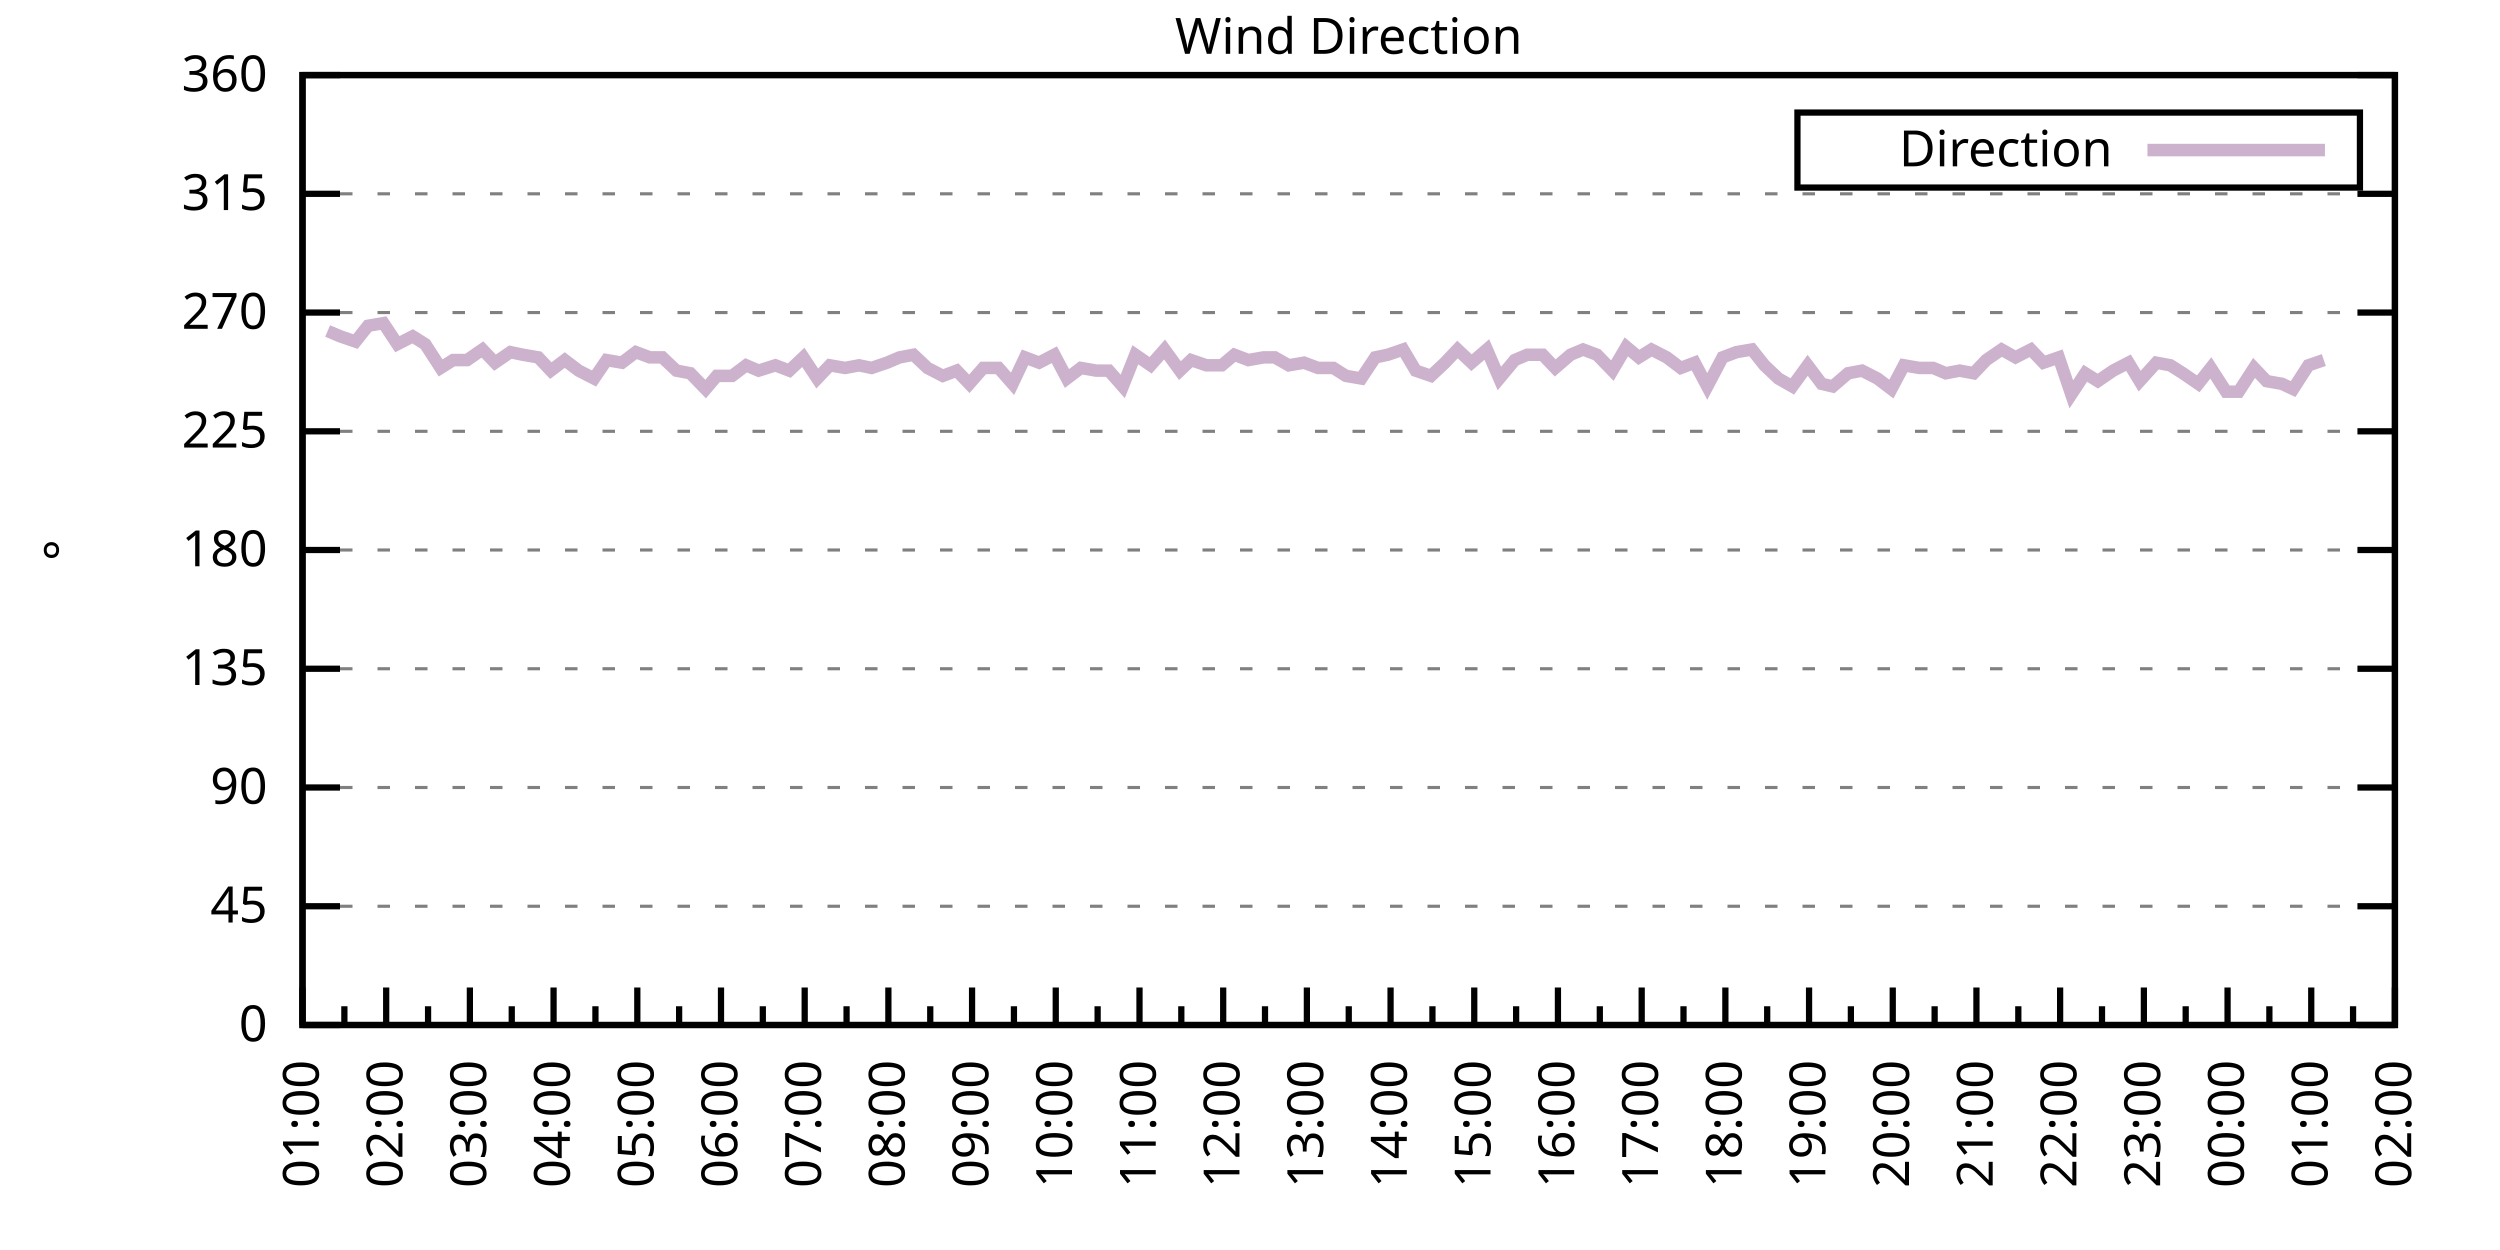
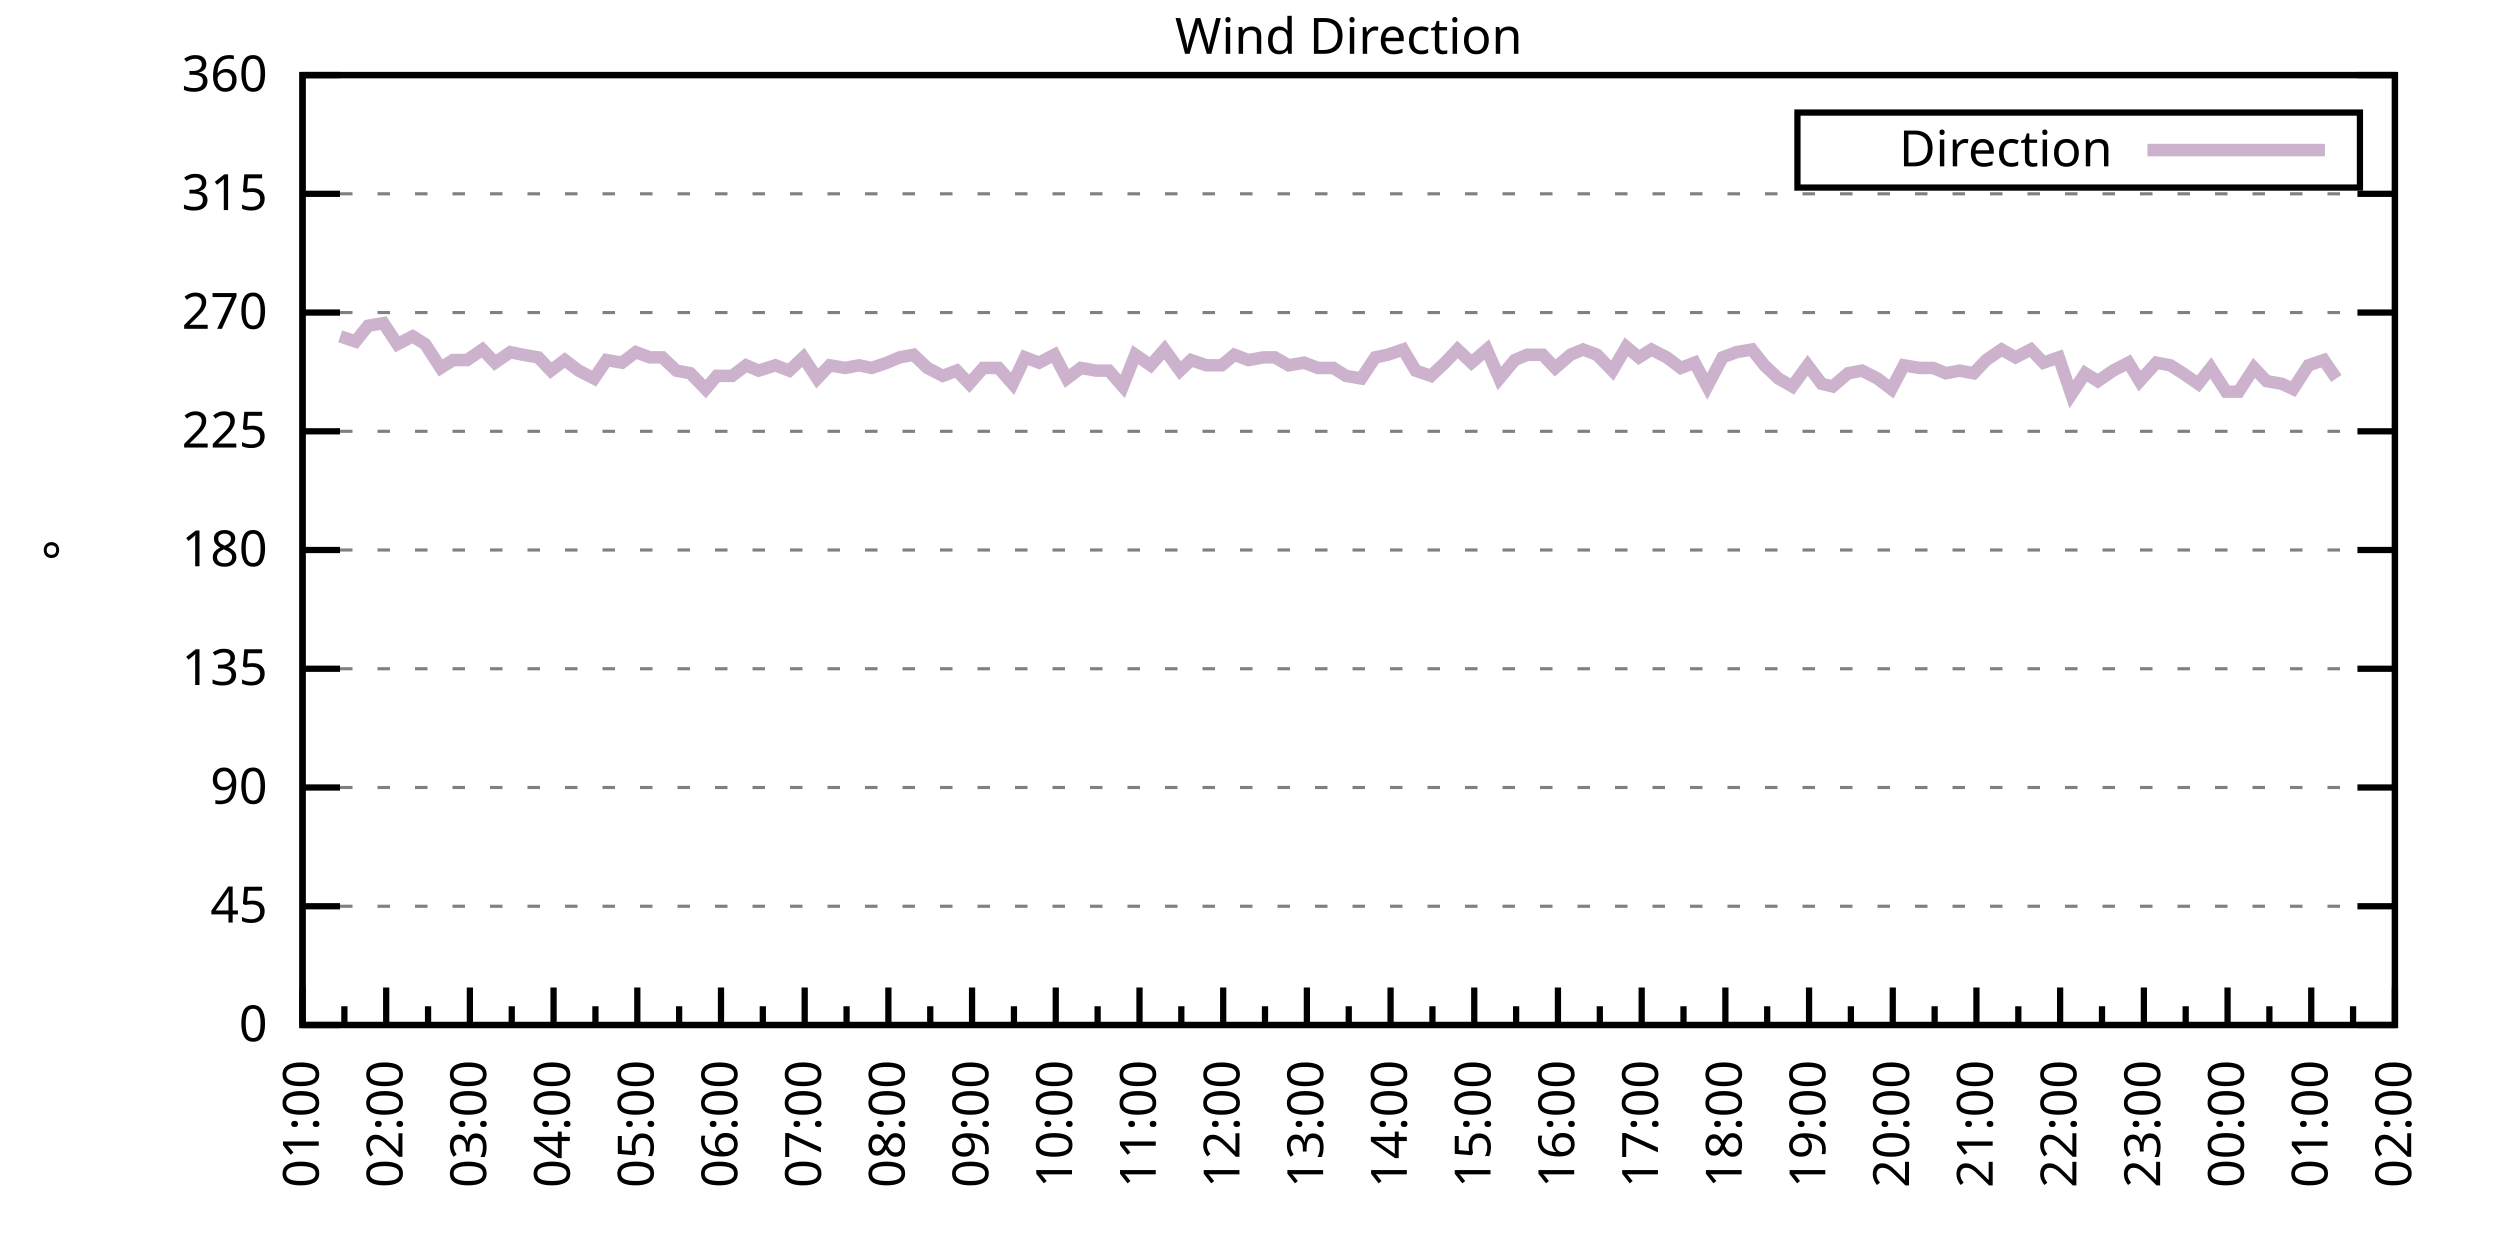
<svg xmlns="http://www.w3.org/2000/svg" xmlns:xlink="http://www.w3.org/1999/xlink" width="400" height="200" viewBox="0 0 400 200">
  <g id="gnuplot_canvas">
    <rect x="0" y="0" width="400" height="200" fill="none" />
    <defs>
      <circle id="gpDot" r="0.5" stroke-width="0.5" stroke="currentColor" />
      <path id="gpPt0" stroke-width="0.333" stroke="currentColor" d="M-1,0 h2 M0,-1 v2" />
      <path id="gpPt1" stroke-width="0.333" stroke="currentColor" d="M-1,-1 L1,1 M1,-1 L-1,1" />
      <path id="gpPt2" stroke-width="0.333" stroke="currentColor" d="M-1,0 L1,0 M0,-1 L0,1 M-1,-1 L1,1 M-1,1 L1,-1" />
      <rect id="gpPt3" stroke-width="0.333" stroke="currentColor" x="-1" y="-1" width="2" height="2" />
      <rect id="gpPt4" stroke-width="0.333" stroke="currentColor" fill="currentColor" x="-1" y="-1" width="2" height="2" />
      <circle id="gpPt5" stroke-width="0.333" stroke="currentColor" cx="0" cy="0" r="1" />
      <use xlink:href="#gpPt5" id="gpPt6" fill="currentColor" stroke="none" />
      <path id="gpPt7" stroke-width="0.333" stroke="currentColor" d="M0,-1.33 L-1.33,0.67 L1.33,0.67 z" />
      <use xlink:href="#gpPt7" id="gpPt8" fill="currentColor" stroke="none" />
      <use xlink:href="#gpPt7" id="gpPt9" stroke="currentColor" transform="rotate(180)" />
      <use xlink:href="#gpPt9" id="gpPt10" fill="currentColor" stroke="none" />
      <use xlink:href="#gpPt3" id="gpPt11" stroke="currentColor" transform="rotate(45)" />
      <use xlink:href="#gpPt11" id="gpPt12" fill="currentColor" stroke="none" />
      <path id="gpPt13" stroke-width="0.333" stroke="currentColor" d="M0,1.330 L1.265,0.411 L0.782,-1.067 L-0.782,-1.076 L-1.265,0.411 z" />
      <use xlink:href="#gpPt13" id="gpPt14" fill="currentColor" stroke="none" />
      <filter id="textbox" filterUnits="objectBoundingBox" x="0" y="0" height="1" width="1">
        <feFlood flood-color="white" flood-opacity="1" result="bgnd" />
        <feComposite in="SourceGraphic" in2="bgnd" operator="atop" />
      </filter>
      <filter id="greybox" filterUnits="objectBoundingBox" x="0" y="0" height="1" width="1">
        <feFlood flood-color="lightgrey" flood-opacity="1" result="grey" />
        <feComposite in="SourceGraphic" in2="grey" operator="atop" />
      </filter>
    </defs>
    <g fill="none" color="white" stroke="currentColor" stroke-width="1.00" stroke-linecap="butt" stroke-linejoin="miter">
</g>
    <g fill="none" color="black" stroke="currentColor" stroke-width="1.00" stroke-linecap="butt" stroke-linejoin="miter">
      <g stroke="none" shape-rendering="crispEdges">
        <polygon fill="rgb(255, 255, 255)" points="48.40,164.00 383.18,164.00 383.18,12.02 48.40,12.02 " />
      </g>
    </g>
    <g fill="none" color="black" stroke="currentColor" stroke-width="1.00" stroke-linecap="butt" stroke-linejoin="miter">
</g>
    <g fill="none" color="black" stroke="black" stroke-width="0.50" stroke-linecap="butt" stroke-linejoin="miter">
</g>
    <g fill="none" color="gray" stroke="currentColor" stroke-width="0.50" stroke-linecap="butt" stroke-linejoin="miter">
      <path stroke="gray" stroke-dasharray="2,4" class="gridline" d="M48.40,164.00 L383.19,164.00  " />
    </g>
    <g fill="none" color="gray" stroke="gray" stroke-width="1.00" stroke-linecap="butt" stroke-linejoin="miter">
</g>
    <g fill="none" color="black" stroke="currentColor" stroke-width="1.00" stroke-linecap="butt" stroke-linejoin="miter">
      <path stroke="black" d="M48.40,164.00 L54.40,164.00 M383.19,164.00 L377.19,164.00  " />
      <g transform="translate(42.80,166.60)" stroke="none" fill="black" font-family="Sans" font-size="8.00" text-anchor="end">
        <text>
          <tspan font-family="Sans"> 0</tspan>
        </text>
      </g>
    </g>
    <g fill="none" color="black" stroke="currentColor" stroke-width="1.00" stroke-linecap="butt" stroke-linejoin="miter">
</g>
    <g fill="none" color="black" stroke="black" stroke-width="0.50" stroke-linecap="butt" stroke-linejoin="miter">
</g>
    <g fill="none" color="gray" stroke="currentColor" stroke-width="0.50" stroke-linecap="butt" stroke-linejoin="miter">
      <path stroke="gray" stroke-dasharray="2,4" class="gridline" d="M48.40,145.00 L383.19,145.00  " />
    </g>
    <g fill="none" color="gray" stroke="gray" stroke-width="1.00" stroke-linecap="butt" stroke-linejoin="miter">
</g>
    <g fill="none" color="black" stroke="currentColor" stroke-width="1.00" stroke-linecap="butt" stroke-linejoin="miter">
      <path stroke="black" d="M48.40,145.00 L54.40,145.00 M383.19,145.00 L377.19,145.00  " />
      <g transform="translate(42.80,147.60)" stroke="none" fill="black" font-family="Sans" font-size="8.00" text-anchor="end">
        <text>
          <tspan font-family="Sans"> 45</tspan>
        </text>
      </g>
    </g>
    <g fill="none" color="black" stroke="currentColor" stroke-width="1.00" stroke-linecap="butt" stroke-linejoin="miter">
</g>
    <g fill="none" color="black" stroke="black" stroke-width="0.50" stroke-linecap="butt" stroke-linejoin="miter">
</g>
    <g fill="none" color="gray" stroke="currentColor" stroke-width="0.50" stroke-linecap="butt" stroke-linejoin="miter">
      <path stroke="gray" stroke-dasharray="2,4" class="gridline" d="M48.40,126.00 L383.19,126.00  " />
    </g>
    <g fill="none" color="gray" stroke="gray" stroke-width="1.00" stroke-linecap="butt" stroke-linejoin="miter">
</g>
    <g fill="none" color="black" stroke="currentColor" stroke-width="1.00" stroke-linecap="butt" stroke-linejoin="miter">
      <path stroke="black" d="M48.40,126.00 L54.40,126.00 M383.19,126.00 L377.19,126.00  " />
      <g transform="translate(42.80,128.60)" stroke="none" fill="black" font-family="Sans" font-size="8.00" text-anchor="end">
        <text>
          <tspan font-family="Sans"> 90</tspan>
        </text>
      </g>
    </g>
    <g fill="none" color="black" stroke="currentColor" stroke-width="1.00" stroke-linecap="butt" stroke-linejoin="miter">
</g>
    <g fill="none" color="black" stroke="black" stroke-width="0.50" stroke-linecap="butt" stroke-linejoin="miter">
</g>
    <g fill="none" color="gray" stroke="currentColor" stroke-width="0.50" stroke-linecap="butt" stroke-linejoin="miter">
      <path stroke="gray" stroke-dasharray="2,4" class="gridline" d="M48.40,107.00 L383.19,107.00  " />
    </g>
    <g fill="none" color="gray" stroke="gray" stroke-width="1.00" stroke-linecap="butt" stroke-linejoin="miter">
</g>
    <g fill="none" color="black" stroke="currentColor" stroke-width="1.00" stroke-linecap="butt" stroke-linejoin="miter">
      <path stroke="black" d="M48.40,107.00 L54.40,107.00 M383.19,107.00 L377.19,107.00  " />
      <g transform="translate(42.80,109.60)" stroke="none" fill="black" font-family="Sans" font-size="8.00" text-anchor="end">
        <text>
          <tspan font-family="Sans"> 135</tspan>
        </text>
      </g>
    </g>
    <g fill="none" color="black" stroke="currentColor" stroke-width="1.00" stroke-linecap="butt" stroke-linejoin="miter">
</g>
    <g fill="none" color="black" stroke="black" stroke-width="0.50" stroke-linecap="butt" stroke-linejoin="miter">
</g>
    <g fill="none" color="gray" stroke="currentColor" stroke-width="0.50" stroke-linecap="butt" stroke-linejoin="miter">
      <path stroke="gray" stroke-dasharray="2,4" class="gridline" d="M48.40,88.00 L383.19,88.00  " />
    </g>
    <g fill="none" color="gray" stroke="gray" stroke-width="1.00" stroke-linecap="butt" stroke-linejoin="miter">
</g>
    <g fill="none" color="black" stroke="currentColor" stroke-width="1.00" stroke-linecap="butt" stroke-linejoin="miter">
      <path stroke="black" d="M48.40,88.00 L54.40,88.00 M383.19,88.00 L377.19,88.00  " />
      <g transform="translate(42.80,90.60)" stroke="none" fill="black" font-family="Sans" font-size="8.00" text-anchor="end">
        <text>
          <tspan font-family="Sans"> 180</tspan>
        </text>
      </g>
    </g>
    <g fill="none" color="black" stroke="currentColor" stroke-width="1.00" stroke-linecap="butt" stroke-linejoin="miter">
</g>
    <g fill="none" color="black" stroke="black" stroke-width="0.50" stroke-linecap="butt" stroke-linejoin="miter">
</g>
    <g fill="none" color="gray" stroke="currentColor" stroke-width="0.50" stroke-linecap="butt" stroke-linejoin="miter">
      <path stroke="gray" stroke-dasharray="2,4" class="gridline" d="M48.40,69.01 L383.19,69.01  " />
    </g>
    <g fill="none" color="gray" stroke="gray" stroke-width="1.00" stroke-linecap="butt" stroke-linejoin="miter">
</g>
    <g fill="none" color="black" stroke="currentColor" stroke-width="1.00" stroke-linecap="butt" stroke-linejoin="miter">
      <path stroke="black" d="M48.40,69.01 L54.40,69.01 M383.19,69.01 L377.19,69.01  " />
      <g transform="translate(42.80,71.61)" stroke="none" fill="black" font-family="Sans" font-size="8.00" text-anchor="end">
        <text>
          <tspan font-family="Sans"> 225</tspan>
        </text>
      </g>
    </g>
    <g fill="none" color="black" stroke="currentColor" stroke-width="1.00" stroke-linecap="butt" stroke-linejoin="miter">
</g>
    <g fill="none" color="black" stroke="black" stroke-width="0.50" stroke-linecap="butt" stroke-linejoin="miter">
</g>
    <g fill="none" color="gray" stroke="currentColor" stroke-width="0.50" stroke-linecap="butt" stroke-linejoin="miter">
      <path stroke="gray" stroke-dasharray="2,4" class="gridline" d="M48.40,50.01 L383.19,50.01  " />
    </g>
    <g fill="none" color="gray" stroke="gray" stroke-width="1.00" stroke-linecap="butt" stroke-linejoin="miter">
</g>
    <g fill="none" color="black" stroke="currentColor" stroke-width="1.00" stroke-linecap="butt" stroke-linejoin="miter">
      <path stroke="black" d="M48.40,50.01 L54.40,50.01 M383.19,50.01 L377.19,50.01  " />
      <g transform="translate(42.80,52.61)" stroke="none" fill="black" font-family="Sans" font-size="8.00" text-anchor="end">
        <text>
          <tspan font-family="Sans"> 270</tspan>
        </text>
      </g>
    </g>
    <g fill="none" color="black" stroke="currentColor" stroke-width="1.00" stroke-linecap="butt" stroke-linejoin="miter">
</g>
    <g fill="none" color="black" stroke="black" stroke-width="0.50" stroke-linecap="butt" stroke-linejoin="miter">
</g>
    <g fill="none" color="gray" stroke="currentColor" stroke-width="0.50" stroke-linecap="butt" stroke-linejoin="miter">
      <path stroke="gray" stroke-dasharray="2,4" class="gridline" d="M48.40,31.01 L383.19,31.01  " />
    </g>
    <g fill="none" color="gray" stroke="gray" stroke-width="1.00" stroke-linecap="butt" stroke-linejoin="miter">
</g>
    <g fill="none" color="black" stroke="currentColor" stroke-width="1.00" stroke-linecap="butt" stroke-linejoin="miter">
      <path stroke="black" d="M48.40,31.01 L54.40,31.01 M383.19,31.01 L377.19,31.01  " />
      <g transform="translate(42.80,33.61)" stroke="none" fill="black" font-family="Sans" font-size="8.00" text-anchor="end">
        <text>
          <tspan font-family="Sans"> 315</tspan>
        </text>
      </g>
    </g>
    <g fill="none" color="black" stroke="currentColor" stroke-width="1.00" stroke-linecap="butt" stroke-linejoin="miter">
</g>
    <g fill="none" color="black" stroke="black" stroke-width="0.50" stroke-linecap="butt" stroke-linejoin="miter">
</g>
    <g fill="none" color="gray" stroke="currentColor" stroke-width="0.50" stroke-linecap="butt" stroke-linejoin="miter">
      <path stroke="gray" stroke-dasharray="2,4" class="gridline" d="M48.40,12.01 L383.19,12.01  " />
    </g>
    <g fill="none" color="gray" stroke="gray" stroke-width="1.00" stroke-linecap="butt" stroke-linejoin="miter">
</g>
    <g fill="none" color="black" stroke="currentColor" stroke-width="1.00" stroke-linecap="butt" stroke-linejoin="miter">
      <path stroke="black" d="M48.40,12.01 L54.40,12.01 M383.19,12.01 L377.19,12.01  " />
      <g transform="translate(42.80,14.61)" stroke="none" fill="black" font-family="Sans" font-size="8.00" text-anchor="end">
        <text>
          <tspan font-family="Sans"> 360</tspan>
        </text>
      </g>
    </g>
    <g fill="none" color="black" stroke="currentColor" stroke-width="1.00" stroke-linecap="butt" stroke-linejoin="miter">
      <path stroke="black" d="M48.40,164.00 L48.40,158.00  " />
      <g transform="translate(51.00,169.60) rotate(270)" stroke="none" fill="black" font-family="Sans" font-size="8.00" text-anchor="end">
        <text>
          <tspan font-family="Sans">01:00</tspan>
        </text>
      </g>
    </g>
    <g fill="none" color="black" stroke="currentColor" stroke-width="1.00" stroke-linecap="butt" stroke-linejoin="miter">
      <path stroke="black" d="M55.10,164.00 L55.10,161.00 M61.79,164.00 L61.79,158.00  " />
      <g transform="translate(64.39,169.60) rotate(270)" stroke="none" fill="black" font-family="Sans" font-size="8.00" text-anchor="end">
        <text>
          <tspan font-family="Sans">02:00</tspan>
        </text>
      </g>
    </g>
    <g fill="none" color="black" stroke="currentColor" stroke-width="1.00" stroke-linecap="butt" stroke-linejoin="miter">
      <path stroke="black" d="M68.49,164.00 L68.49,161.00 M75.18,164.00 L75.18,158.00  " />
      <g transform="translate(77.78,169.60) rotate(270)" stroke="none" fill="black" font-family="Sans" font-size="8.00" text-anchor="end">
        <text>
          <tspan font-family="Sans">03:00</tspan>
        </text>
      </g>
    </g>
    <g fill="none" color="black" stroke="currentColor" stroke-width="1.00" stroke-linecap="butt" stroke-linejoin="miter">
      <path stroke="black" d="M81.88,164.00 L81.88,161.00 M88.57,164.00 L88.57,158.00  " />
      <g transform="translate(91.17,169.60) rotate(270)" stroke="none" fill="black" font-family="Sans" font-size="8.00" text-anchor="end">
        <text>
          <tspan font-family="Sans">04:00</tspan>
        </text>
      </g>
    </g>
    <g fill="none" color="black" stroke="currentColor" stroke-width="1.00" stroke-linecap="butt" stroke-linejoin="miter">
      <path stroke="black" d="M95.27,164.00 L95.27,161.00 M101.97,164.00 L101.97,158.00  " />
      <g transform="translate(104.57,169.60) rotate(270)" stroke="none" fill="black" font-family="Sans" font-size="8.00" text-anchor="end">
        <text>
          <tspan font-family="Sans">05:00</tspan>
        </text>
      </g>
    </g>
    <g fill="none" color="black" stroke="currentColor" stroke-width="1.00" stroke-linecap="butt" stroke-linejoin="miter">
      <path stroke="black" d="M108.66,164.00 L108.66,161.00 M115.36,164.00 L115.36,158.00  " />
      <g transform="translate(117.96,169.60) rotate(270)" stroke="none" fill="black" font-family="Sans" font-size="8.00" text-anchor="end">
        <text>
          <tspan font-family="Sans">06:00</tspan>
        </text>
      </g>
    </g>
    <g fill="none" color="black" stroke="currentColor" stroke-width="1.00" stroke-linecap="butt" stroke-linejoin="miter">
      <path stroke="black" d="M122.05,164.00 L122.05,161.00 M128.75,164.00 L128.75,158.00  " />
      <g transform="translate(131.35,169.60) rotate(270)" stroke="none" fill="black" font-family="Sans" font-size="8.00" text-anchor="end">
        <text>
          <tspan font-family="Sans">07:00</tspan>
        </text>
      </g>
    </g>
    <g fill="none" color="black" stroke="currentColor" stroke-width="1.00" stroke-linecap="butt" stroke-linejoin="miter">
      <path stroke="black" d="M135.45,164.00 L135.45,161.00 M142.14,164.00 L142.14,158.00  " />
      <g transform="translate(144.74,169.60) rotate(270)" stroke="none" fill="black" font-family="Sans" font-size="8.00" text-anchor="end">
        <text>
          <tspan font-family="Sans">08:00</tspan>
        </text>
      </g>
    </g>
    <g fill="none" color="black" stroke="currentColor" stroke-width="1.00" stroke-linecap="butt" stroke-linejoin="miter">
      <path stroke="black" d="M148.84,164.00 L148.84,161.00 M155.53,164.00 L155.53,158.00  " />
      <g transform="translate(158.13,169.60) rotate(270)" stroke="none" fill="black" font-family="Sans" font-size="8.00" text-anchor="end">
        <text>
          <tspan font-family="Sans">09:00</tspan>
        </text>
      </g>
    </g>
    <g fill="none" color="black" stroke="currentColor" stroke-width="1.00" stroke-linecap="butt" stroke-linejoin="miter">
      <path stroke="black" d="M162.23,164.00 L162.23,161.00 M168.92,164.00 L168.92,158.00  " />
      <g transform="translate(171.52,169.60) rotate(270)" stroke="none" fill="black" font-family="Sans" font-size="8.00" text-anchor="end">
        <text>
          <tspan font-family="Sans">10:00</tspan>
        </text>
      </g>
    </g>
    <g fill="none" color="black" stroke="currentColor" stroke-width="1.00" stroke-linecap="butt" stroke-linejoin="miter">
      <path stroke="black" d="M175.62,164.00 L175.62,161.00 M182.32,164.00 L182.32,158.00  " />
      <g transform="translate(184.92,169.60) rotate(270)" stroke="none" fill="black" font-family="Sans" font-size="8.00" text-anchor="end">
        <text>
          <tspan font-family="Sans">11:00</tspan>
        </text>
      </g>
    </g>
    <g fill="none" color="black" stroke="currentColor" stroke-width="1.00" stroke-linecap="butt" stroke-linejoin="miter">
      <path stroke="black" d="M189.01,164.00 L189.01,161.00 M195.71,164.00 L195.71,158.00  " />
      <g transform="translate(198.31,169.60) rotate(270)" stroke="none" fill="black" font-family="Sans" font-size="8.00" text-anchor="end">
        <text>
          <tspan font-family="Sans">12:00</tspan>
        </text>
      </g>
    </g>
    <g fill="none" color="black" stroke="currentColor" stroke-width="1.00" stroke-linecap="butt" stroke-linejoin="miter">
      <path stroke="black" d="M202.40,164.00 L202.40,161.00 M209.10,164.00 L209.10,158.00  " />
      <g transform="translate(211.70,169.60) rotate(270)" stroke="none" fill="black" font-family="Sans" font-size="8.00" text-anchor="end">
        <text>
          <tspan font-family="Sans">13:00</tspan>
        </text>
      </g>
    </g>
    <g fill="none" color="black" stroke="currentColor" stroke-width="1.00" stroke-linecap="butt" stroke-linejoin="miter">
      <path stroke="black" d="M215.80,164.00 L215.80,161.00 M222.49,164.00 L222.49,158.00  " />
      <g transform="translate(225.09,169.60) rotate(270)" stroke="none" fill="black" font-family="Sans" font-size="8.00" text-anchor="end">
        <text>
          <tspan font-family="Sans">14:00</tspan>
        </text>
      </g>
    </g>
    <g fill="none" color="black" stroke="currentColor" stroke-width="1.00" stroke-linecap="butt" stroke-linejoin="miter">
      <path stroke="black" d="M229.19,164.00 L229.19,161.00 M235.88,164.00 L235.88,158.00  " />
      <g transform="translate(238.48,169.60) rotate(270)" stroke="none" fill="black" font-family="Sans" font-size="8.00" text-anchor="end">
        <text>
          <tspan font-family="Sans">15:00</tspan>
        </text>
      </g>
    </g>
    <g fill="none" color="black" stroke="currentColor" stroke-width="1.00" stroke-linecap="butt" stroke-linejoin="miter">
      <path stroke="black" d="M242.58,164.00 L242.58,161.00 M249.27,164.00 L249.27,158.00  " />
      <g transform="translate(251.87,169.60) rotate(270)" stroke="none" fill="black" font-family="Sans" font-size="8.00" text-anchor="end">
        <text>
          <tspan font-family="Sans">16:00</tspan>
        </text>
      </g>
    </g>
    <g fill="none" color="black" stroke="currentColor" stroke-width="1.00" stroke-linecap="butt" stroke-linejoin="miter">
      <path stroke="black" d="M255.97,164.00 L255.97,161.00 M262.67,164.00 L262.67,158.00  " />
      <g transform="translate(265.27,169.60) rotate(270)" stroke="none" fill="black" font-family="Sans" font-size="8.00" text-anchor="end">
        <text>
          <tspan font-family="Sans">17:00</tspan>
        </text>
      </g>
    </g>
    <g fill="none" color="black" stroke="currentColor" stroke-width="1.00" stroke-linecap="butt" stroke-linejoin="miter">
      <path stroke="black" d="M269.36,164.00 L269.36,161.00 M276.06,164.00 L276.06,158.00  " />
      <g transform="translate(278.66,169.60) rotate(270)" stroke="none" fill="black" font-family="Sans" font-size="8.00" text-anchor="end">
        <text>
          <tspan font-family="Sans">18:00</tspan>
        </text>
      </g>
    </g>
    <g fill="none" color="black" stroke="currentColor" stroke-width="1.00" stroke-linecap="butt" stroke-linejoin="miter">
      <path stroke="black" d="M282.75,164.00 L282.75,161.00 M289.45,164.00 L289.45,158.00  " />
      <g transform="translate(292.05,169.60) rotate(270)" stroke="none" fill="black" font-family="Sans" font-size="8.00" text-anchor="end">
        <text>
          <tspan font-family="Sans">19:00</tspan>
        </text>
      </g>
    </g>
    <g fill="none" color="black" stroke="currentColor" stroke-width="1.00" stroke-linecap="butt" stroke-linejoin="miter">
      <path stroke="black" d="M296.14,164.00 L296.14,161.00 M302.84,164.00 L302.84,158.00  " />
      <g transform="translate(305.44,169.60) rotate(270)" stroke="none" fill="black" font-family="Sans" font-size="8.00" text-anchor="end">
        <text>
          <tspan font-family="Sans">20:00</tspan>
        </text>
      </g>
    </g>
    <g fill="none" color="black" stroke="currentColor" stroke-width="1.00" stroke-linecap="butt" stroke-linejoin="miter">
      <path stroke="black" d="M309.54,164.00 L309.54,161.00 M316.23,164.00 L316.23,158.00  " />
      <g transform="translate(318.83,169.60) rotate(270)" stroke="none" fill="black" font-family="Sans" font-size="8.00" text-anchor="end">
        <text>
          <tspan font-family="Sans">21:00</tspan>
        </text>
      </g>
    </g>
    <g fill="none" color="black" stroke="currentColor" stroke-width="1.00" stroke-linecap="butt" stroke-linejoin="miter">
      <path stroke="black" d="M322.93,164.00 L322.93,161.00 M329.62,164.00 L329.62,158.00  " />
      <g transform="translate(332.22,169.60) rotate(270)" stroke="none" fill="black" font-family="Sans" font-size="8.00" text-anchor="end">
        <text>
          <tspan font-family="Sans">22:00</tspan>
        </text>
      </g>
    </g>
    <g fill="none" color="black" stroke="currentColor" stroke-width="1.00" stroke-linecap="butt" stroke-linejoin="miter">
      <path stroke="black" d="M336.32,164.00 L336.32,161.00 M343.02,164.00 L343.02,158.00  " />
      <g transform="translate(345.62,169.60) rotate(270)" stroke="none" fill="black" font-family="Sans" font-size="8.00" text-anchor="end">
        <text>
          <tspan font-family="Sans">23:00</tspan>
        </text>
      </g>
    </g>
    <g fill="none" color="black" stroke="currentColor" stroke-width="1.00" stroke-linecap="butt" stroke-linejoin="miter">
      <path stroke="black" d="M349.71,164.00 L349.71,161.00 M356.41,164.00 L356.41,158.00  " />
      <g transform="translate(359.01,169.60) rotate(270)" stroke="none" fill="black" font-family="Sans" font-size="8.00" text-anchor="end">
        <text>
          <tspan font-family="Sans">00:00</tspan>
        </text>
      </g>
    </g>
    <g fill="none" color="black" stroke="currentColor" stroke-width="1.00" stroke-linecap="butt" stroke-linejoin="miter">
      <path stroke="black" d="M363.10,164.00 L363.10,161.00 M369.80,164.00 L369.80,158.00  " />
      <g transform="translate(372.40,169.60) rotate(270)" stroke="none" fill="black" font-family="Sans" font-size="8.00" text-anchor="end">
        <text>
          <tspan font-family="Sans">01:00</tspan>
        </text>
      </g>
    </g>
    <g fill="none" color="black" stroke="currentColor" stroke-width="1.00" stroke-linecap="butt" stroke-linejoin="miter">
      <path stroke="black" d="M376.49,164.00 L376.49,161.00 M383.19,164.00 L383.19,158.00  " />
      <g transform="translate(385.79,169.60) rotate(270)" stroke="none" fill="black" font-family="Sans" font-size="8.00" text-anchor="end">
        <text>
          <tspan font-family="Sans">02:00</tspan>
        </text>
      </g>
    </g>
    <g fill="none" color="black" stroke="currentColor" stroke-width="1.00" stroke-linecap="butt" stroke-linejoin="miter">
</g>
    <g fill="none" color="black" stroke="currentColor" stroke-width="1.00" stroke-linecap="butt" stroke-linejoin="miter">
      <path stroke="black" d="M48.40,12.01 L48.40,164.00 L383.19,164.00 L383.19,12.01 L48.40,12.01 Z  " />
    </g>
    <g fill="none" color="black" stroke="currentColor" stroke-width="1.00" stroke-linecap="butt" stroke-linejoin="miter">
      <g transform="translate(12.80,88.01) rotate(270)" stroke="none" fill="black" font-family="Sans" font-size="8.00" text-anchor="middle">
        <text>
          <tspan font-family="Sans">°</tspan>
        </text>
      </g>
    </g>
    <g fill="none" color="black" stroke="currentColor" stroke-width="1.00" stroke-linecap="butt" stroke-linejoin="miter">
</g>
    <g fill="none" color="black" stroke="currentColor" stroke-width="1.00" stroke-linecap="butt" stroke-linejoin="miter">
      <path stroke="black" d="M287.59,30.01 L287.59,18.01 L377.59,18.01 L377.59,30.01 L287.59,30.01 Z  " />
    </g>
    <g id="Wind_direction_plot_1">
      <g fill="none" color="white" stroke="black" stroke-width="2.00" stroke-linecap="butt" stroke-linejoin="miter">
</g>
      <g fill="none" color="black" stroke="currentColor" stroke-width="2.00" stroke-linecap="butt" stroke-linejoin="miter">
        <g transform="translate(337.99,26.61)" stroke="none" fill="black" font-family="Sans" font-size="8.00" text-anchor="end">
          <text>
            <tspan font-family="Sans">Direction</tspan>
          </text>
        </g>
      </g>
      <g fill="none" color="black" stroke="currentColor" stroke-width="2.00" stroke-linecap="butt" stroke-linejoin="miter">
-         <path stroke="rgb(204, 178, 204)" d="M343.59,24.01 L371.99,24.01 M52.42,52.96 L54.43,53.81 L56.88,54.65 L58.89,52.12 L61.35,51.70 L63.58,55.07   L66.03,53.81 L68.04,55.07 L70.50,58.87 L72.50,57.61 L74.74,57.61 L77.19,55.92 L79.20,58.03 L81.66,56.34   L83.66,56.76 L86.12,57.18 L88.13,59.30 L90.36,57.61 L92.59,59.30 L95.05,60.56 L97.06,57.61 L99.51,58.03   L101.74,56.34 L103.98,57.18 L105.98,57.18 L108.22,59.30 L110.45,59.72 L112.90,62.25 L114.69,60.14 L117.14,60.14   L119.38,58.45 L121.38,59.30 L124.06,58.45 L126.29,59.30 L128.53,57.18 L130.76,60.56 L132.77,58.45 L135.22,58.87   L137.45,58.45 L139.46,58.87 L141.92,58.03 L143.93,57.18 L146.16,56.76 L148.39,58.87 L150.85,60.14 L153.08,59.30   L155.09,61.41 L157.32,58.87 L159.77,58.87 L162.01,61.41 L164.01,57.18 L166.25,58.03 L168.70,56.76 L170.71,60.56   L172.94,58.87 L175.40,59.30 L177.41,59.30 L179.64,61.83 L181.65,56.76 L184.10,58.45 L186.33,55.92 L188.79,59.30   L190.57,57.61 L193.03,58.45 L195.48,58.45 L197.49,56.76 L199.73,57.61 L202.18,57.18 L203.97,57.18 L206.20,58.45   L208.65,58.03 L210.88,58.87 L213.34,58.87 L215.35,60.14 L217.80,60.56 L220.04,57.18 L222.04,56.76 L224.50,55.92   L226.51,59.30 L228.96,60.14 L231.20,58.03 L233.20,55.92 L235.44,58.03 L237.89,55.92 L239.90,60.56 L242.36,57.61   L244.36,56.76 L246.82,56.76 L248.83,58.87 L251.28,56.76 L253.29,55.92 L255.52,56.76 L257.98,59.30 L260.21,55.50   L262.22,57.18 L264.23,55.92 L266.68,57.18 L268.92,58.87 L271.15,58.03 L273.16,61.83 L275.61,57.18 L277.84,56.34   L280.30,55.92 L282.31,58.45 L284.54,60.56 L286.77,61.83 L289.23,58.45 L291.46,61.41 L293.24,61.83 L295.70,59.72   L297.93,59.30 L300.39,60.56 L302.62,62.25 L304.63,58.45 L307.08,58.87 L309.31,58.87 L311.32,59.72 L313.55,59.30   L315.79,59.72 L317.79,57.61 L320.25,55.92 L322.48,57.18 L324.94,55.92 L326.95,58.03 L329.40,57.18 L331.41,63.10   L333.64,59.72 L335.65,60.98 L338.10,59.30 L340.56,58.03 L342.35,60.98 L345.02,58.03 L347.26,58.45 L349.26,59.72   L351.72,61.41 L353.73,58.87 L356.18,62.67 L358.19,62.67 L360.65,58.87 L362.66,60.98 L365.11,61.41 L366.90,62.25   L369.35,58.45 L371.81,57.61  " />
+         <path stroke="rgb(204, 178, 204)" d="M343.59,24.01 L371.99,24.01 M54.43,53.81 L56.88,54.65 L58.89,52.12 L61.35,51.70 L63.58,55.07 L66.03,53.81   L68.04,55.07 L70.50,58.87 L72.50,57.61 L74.74,57.61 L77.19,55.92 L79.20,58.03 L81.66,56.34 L83.66,56.76   L86.12,57.18 L88.13,59.30 L90.36,57.61 L92.59,59.30 L95.05,60.56 L97.06,57.61 L99.51,58.03 L101.74,56.34   L103.98,57.18 L105.98,57.18 L108.22,59.30 L110.45,59.72 L112.90,62.25 L114.69,60.14 L117.14,60.14 L119.38,58.45   L121.38,59.30 L124.06,58.45 L126.29,59.30 L128.53,57.18 L130.76,60.56 L132.77,58.45 L135.22,58.87 L137.45,58.45   L139.46,58.87 L141.92,58.03 L143.93,57.18 L146.16,56.76 L148.39,58.87 L150.85,60.14 L153.08,59.30 L155.09,61.41   L157.32,58.87 L159.77,58.87 L162.01,61.41 L164.01,57.18 L166.25,58.03 L168.70,56.76 L170.71,60.56 L172.94,58.87   L175.40,59.30 L177.41,59.30 L179.64,61.83 L181.65,56.76 L184.10,58.45 L186.33,55.92 L188.79,59.30 L190.57,57.61   L193.03,58.45 L195.48,58.45 L197.49,56.76 L199.73,57.61 L202.18,57.18 L203.97,57.18 L206.20,58.45 L208.65,58.03   L210.88,58.87 L213.34,58.87 L215.35,60.14 L217.80,60.56 L220.04,57.18 L222.04,56.76 L224.50,55.92 L226.51,59.30   L228.96,60.14 L231.20,58.03 L233.20,55.92 L235.44,58.03 L237.89,55.92 L239.90,60.56 L242.36,57.61 L244.36,56.76   L246.82,56.76 L248.83,58.87 L251.28,56.76 L253.29,55.92 L255.52,56.76 L257.98,59.30 L260.21,55.50 L262.22,57.18   L264.23,55.92 L266.68,57.18 L268.92,58.87 L271.15,58.03 L273.16,61.83 L275.61,57.18 L277.84,56.34 L280.30,55.92   L282.31,58.45 L284.54,60.56 L286.77,61.83 L289.23,58.45 L291.46,61.41 L293.24,61.83 L295.70,59.72 L297.93,59.30   L300.39,60.56 L302.62,62.25 L304.63,58.45 L307.08,58.87 L309.31,58.87 L311.32,59.72 L313.55,59.30 L315.79,59.72   L317.79,57.61 L320.25,55.92 L322.48,57.18 L324.94,55.92 L326.95,58.03 L329.40,57.18 L331.41,63.10 L333.64,59.72   L335.65,60.98 L338.10,59.30 L340.56,58.03 L342.35,60.98 L345.02,58.03 L347.26,58.45 L349.26,59.72 L351.72,61.41   L353.73,58.87 L356.18,62.67 L358.19,62.67 L360.65,58.87 L362.66,60.98 L365.11,61.41 L366.90,62.25 L369.35,58.45   L371.81,57.61 L373.82,60.56  " />
      </g>
    </g>
    <g fill="none" color="black" stroke="currentColor" stroke-width="2.00" stroke-linecap="butt" stroke-linejoin="miter">
</g>
    <g fill="none" color="black" stroke="black" stroke-width="1.00" stroke-linecap="butt" stroke-linejoin="miter">
</g>
    <g fill="none" color="black" stroke="currentColor" stroke-width="1.00" stroke-linecap="butt" stroke-linejoin="miter">
      <path stroke="black" d="M48.40,12.01 L48.40,164.00 L383.19,164.00 L383.19,12.01 L48.40,12.01 Z  " />
    </g>
    <g fill="none" color="black" stroke="currentColor" stroke-width="1.00" stroke-linecap="butt" stroke-linejoin="miter">
      <g transform="translate(215.79,8.61)" stroke="none" fill="black" font-family="Sans" font-size="8.00" text-anchor="middle">
        <text>
          <tspan font-family="Sans">Wind Direction</tspan>
        </text>
      </g>
    </g>
    <g fill="none" color="black" stroke="currentColor" stroke-width="1.00" stroke-linecap="butt" stroke-linejoin="miter">
</g>
  </g>
</svg>
